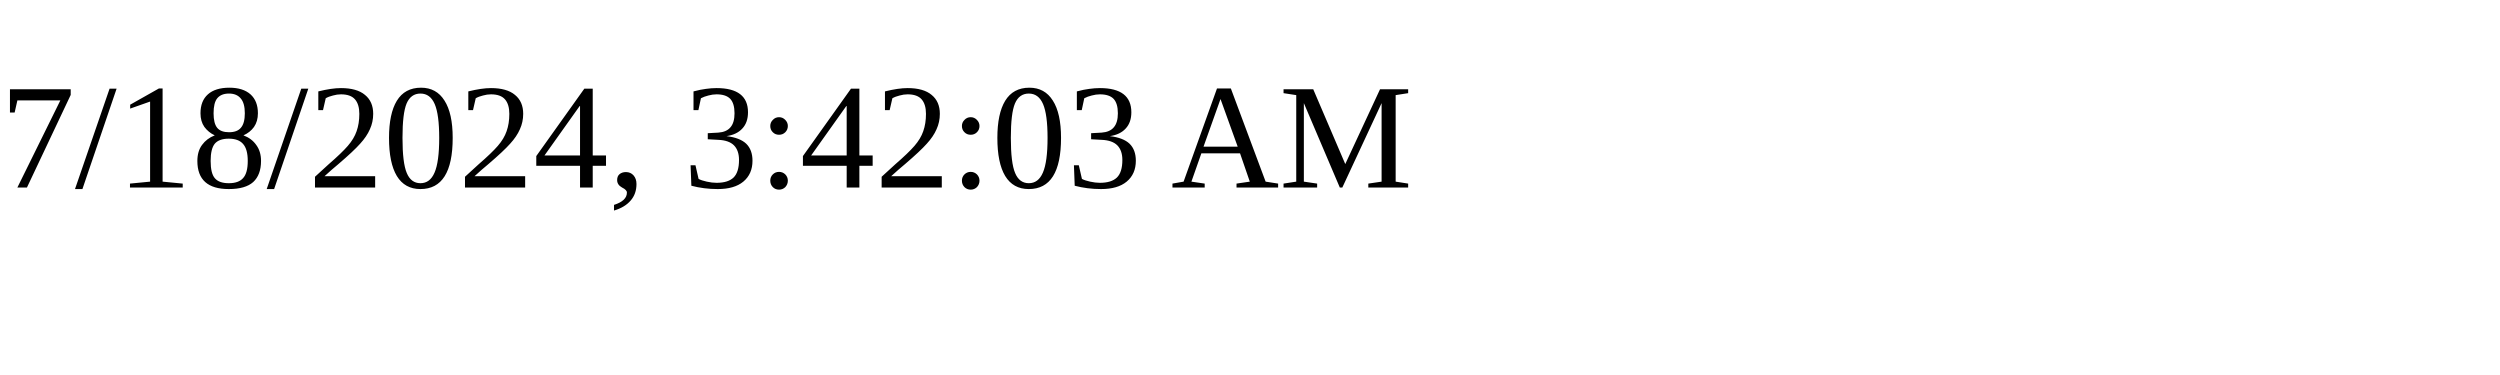
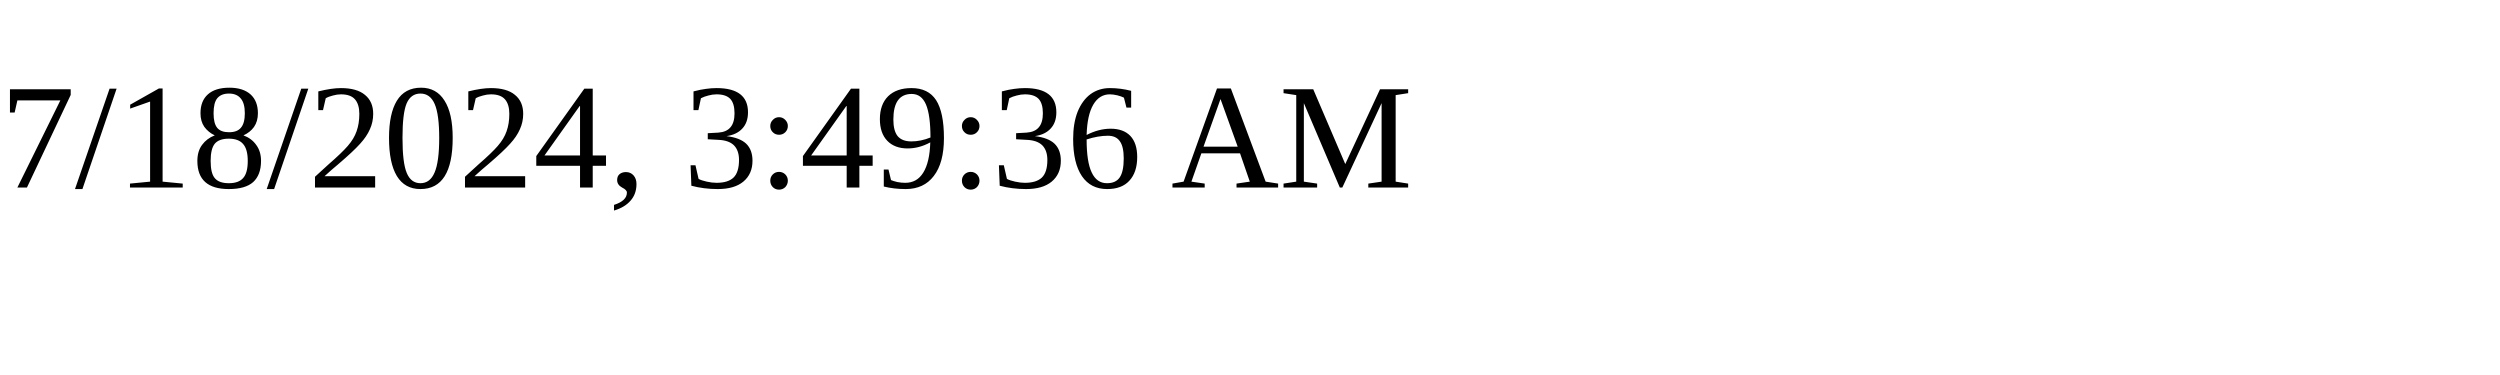
<svg xmlns="http://www.w3.org/2000/svg" height="30" width="200">
-   <text x="0" y="15">7/18/2024, 3:42:03 AM</text>
+   <text x="0" y="15">7/18/2024, 3:49:36 AM</text>
</svg>
